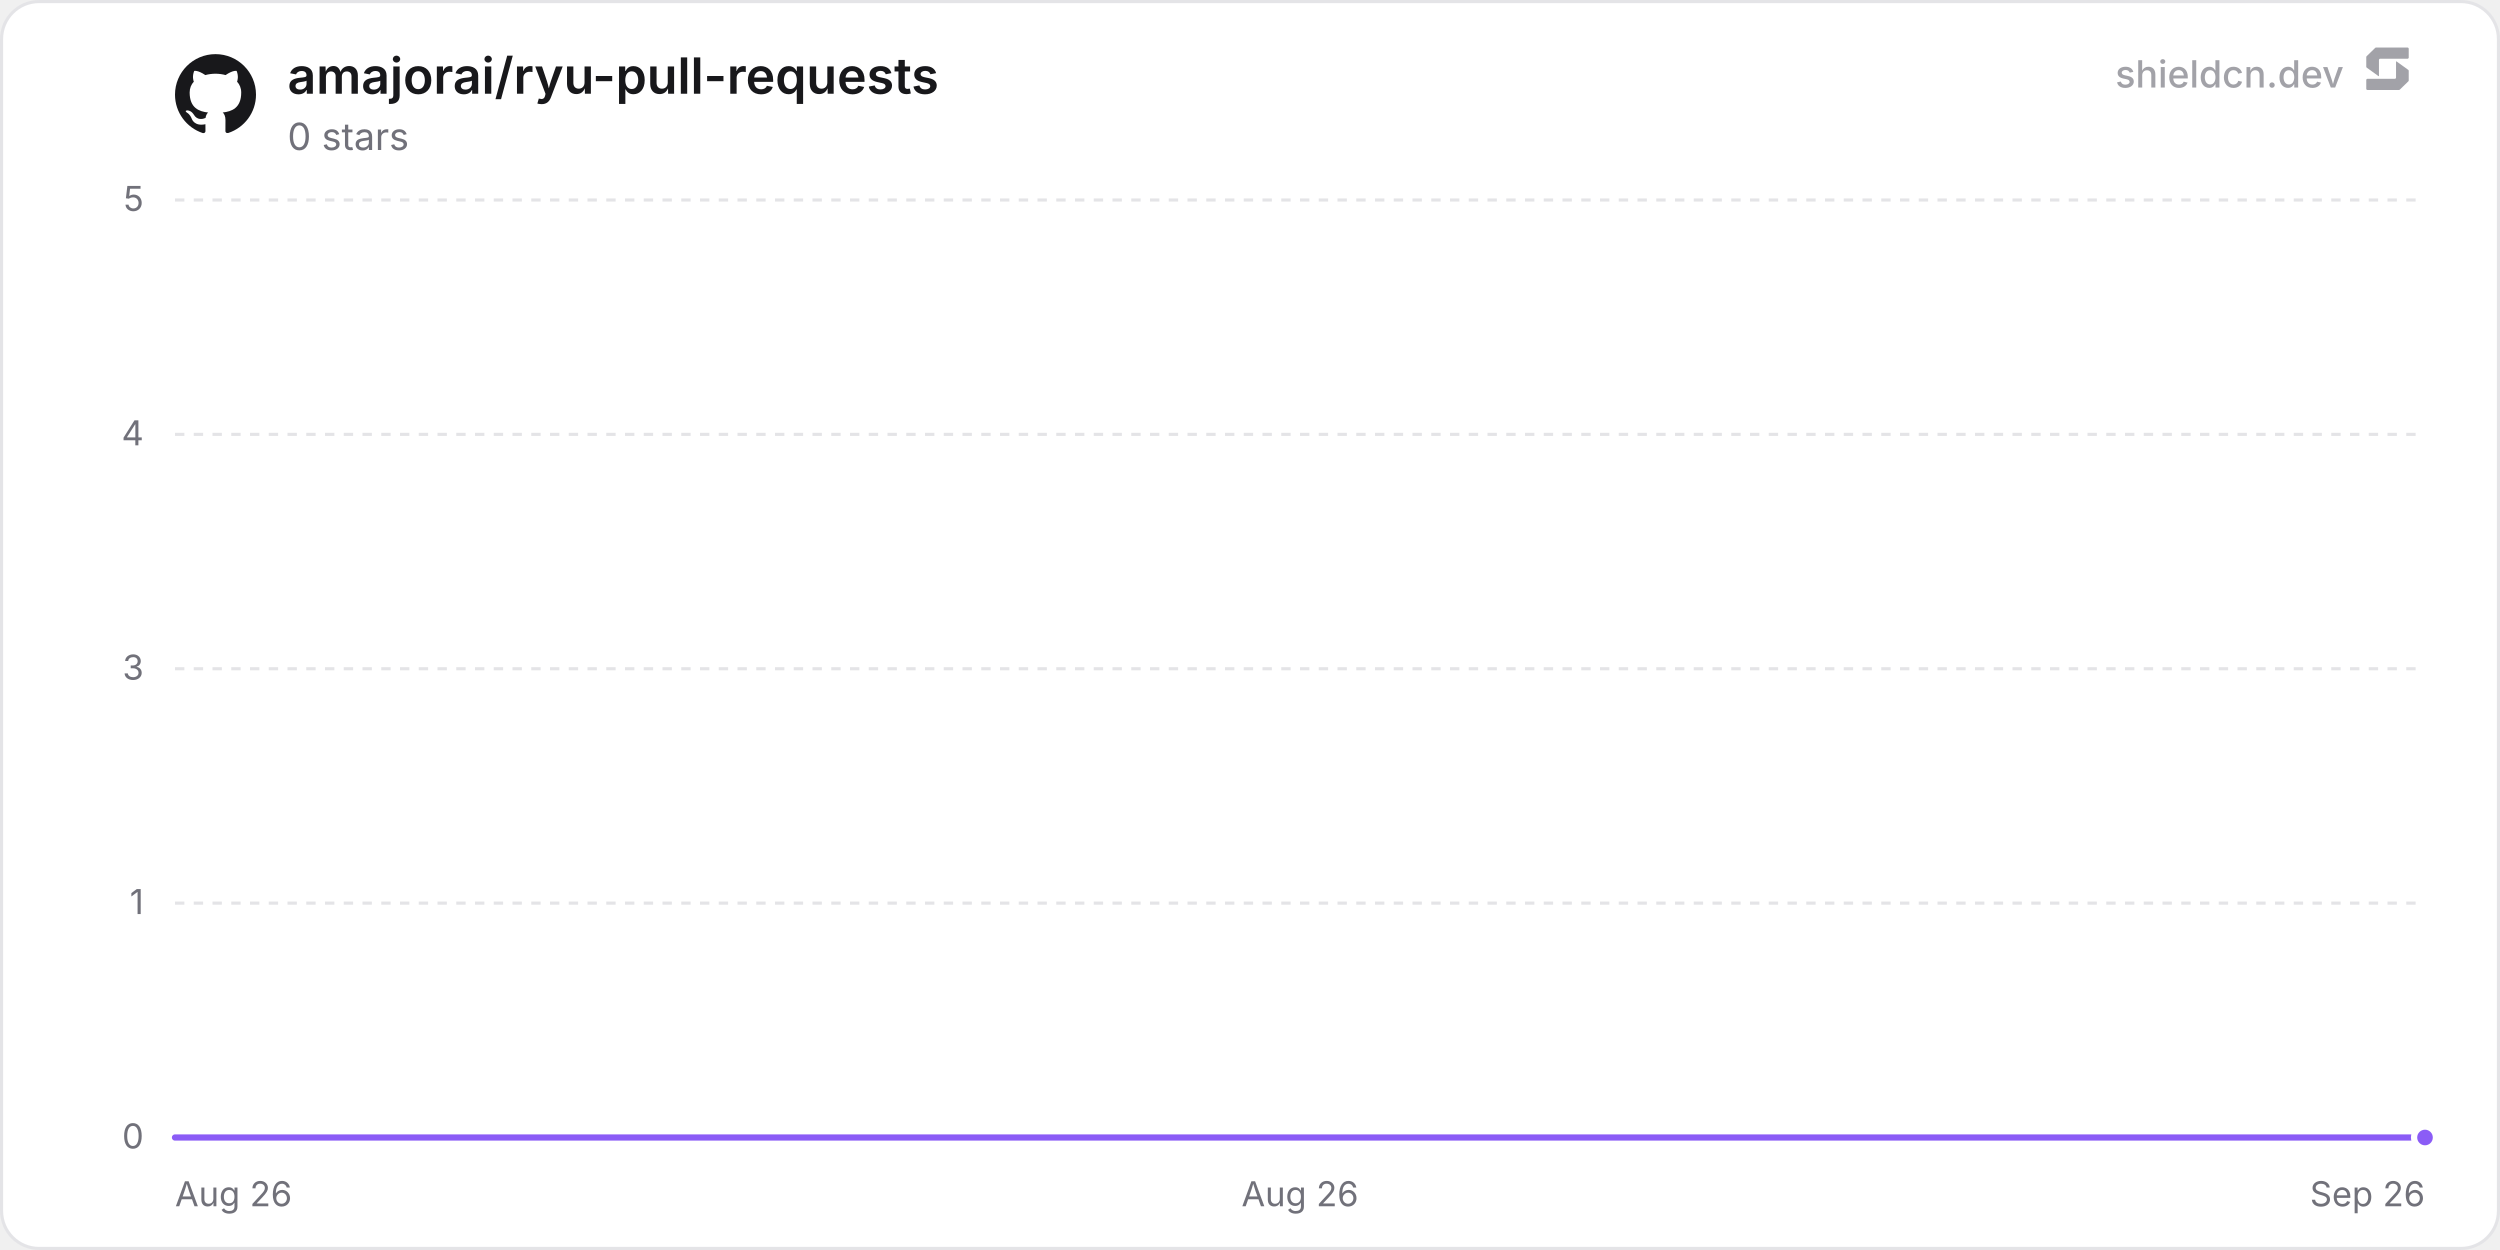
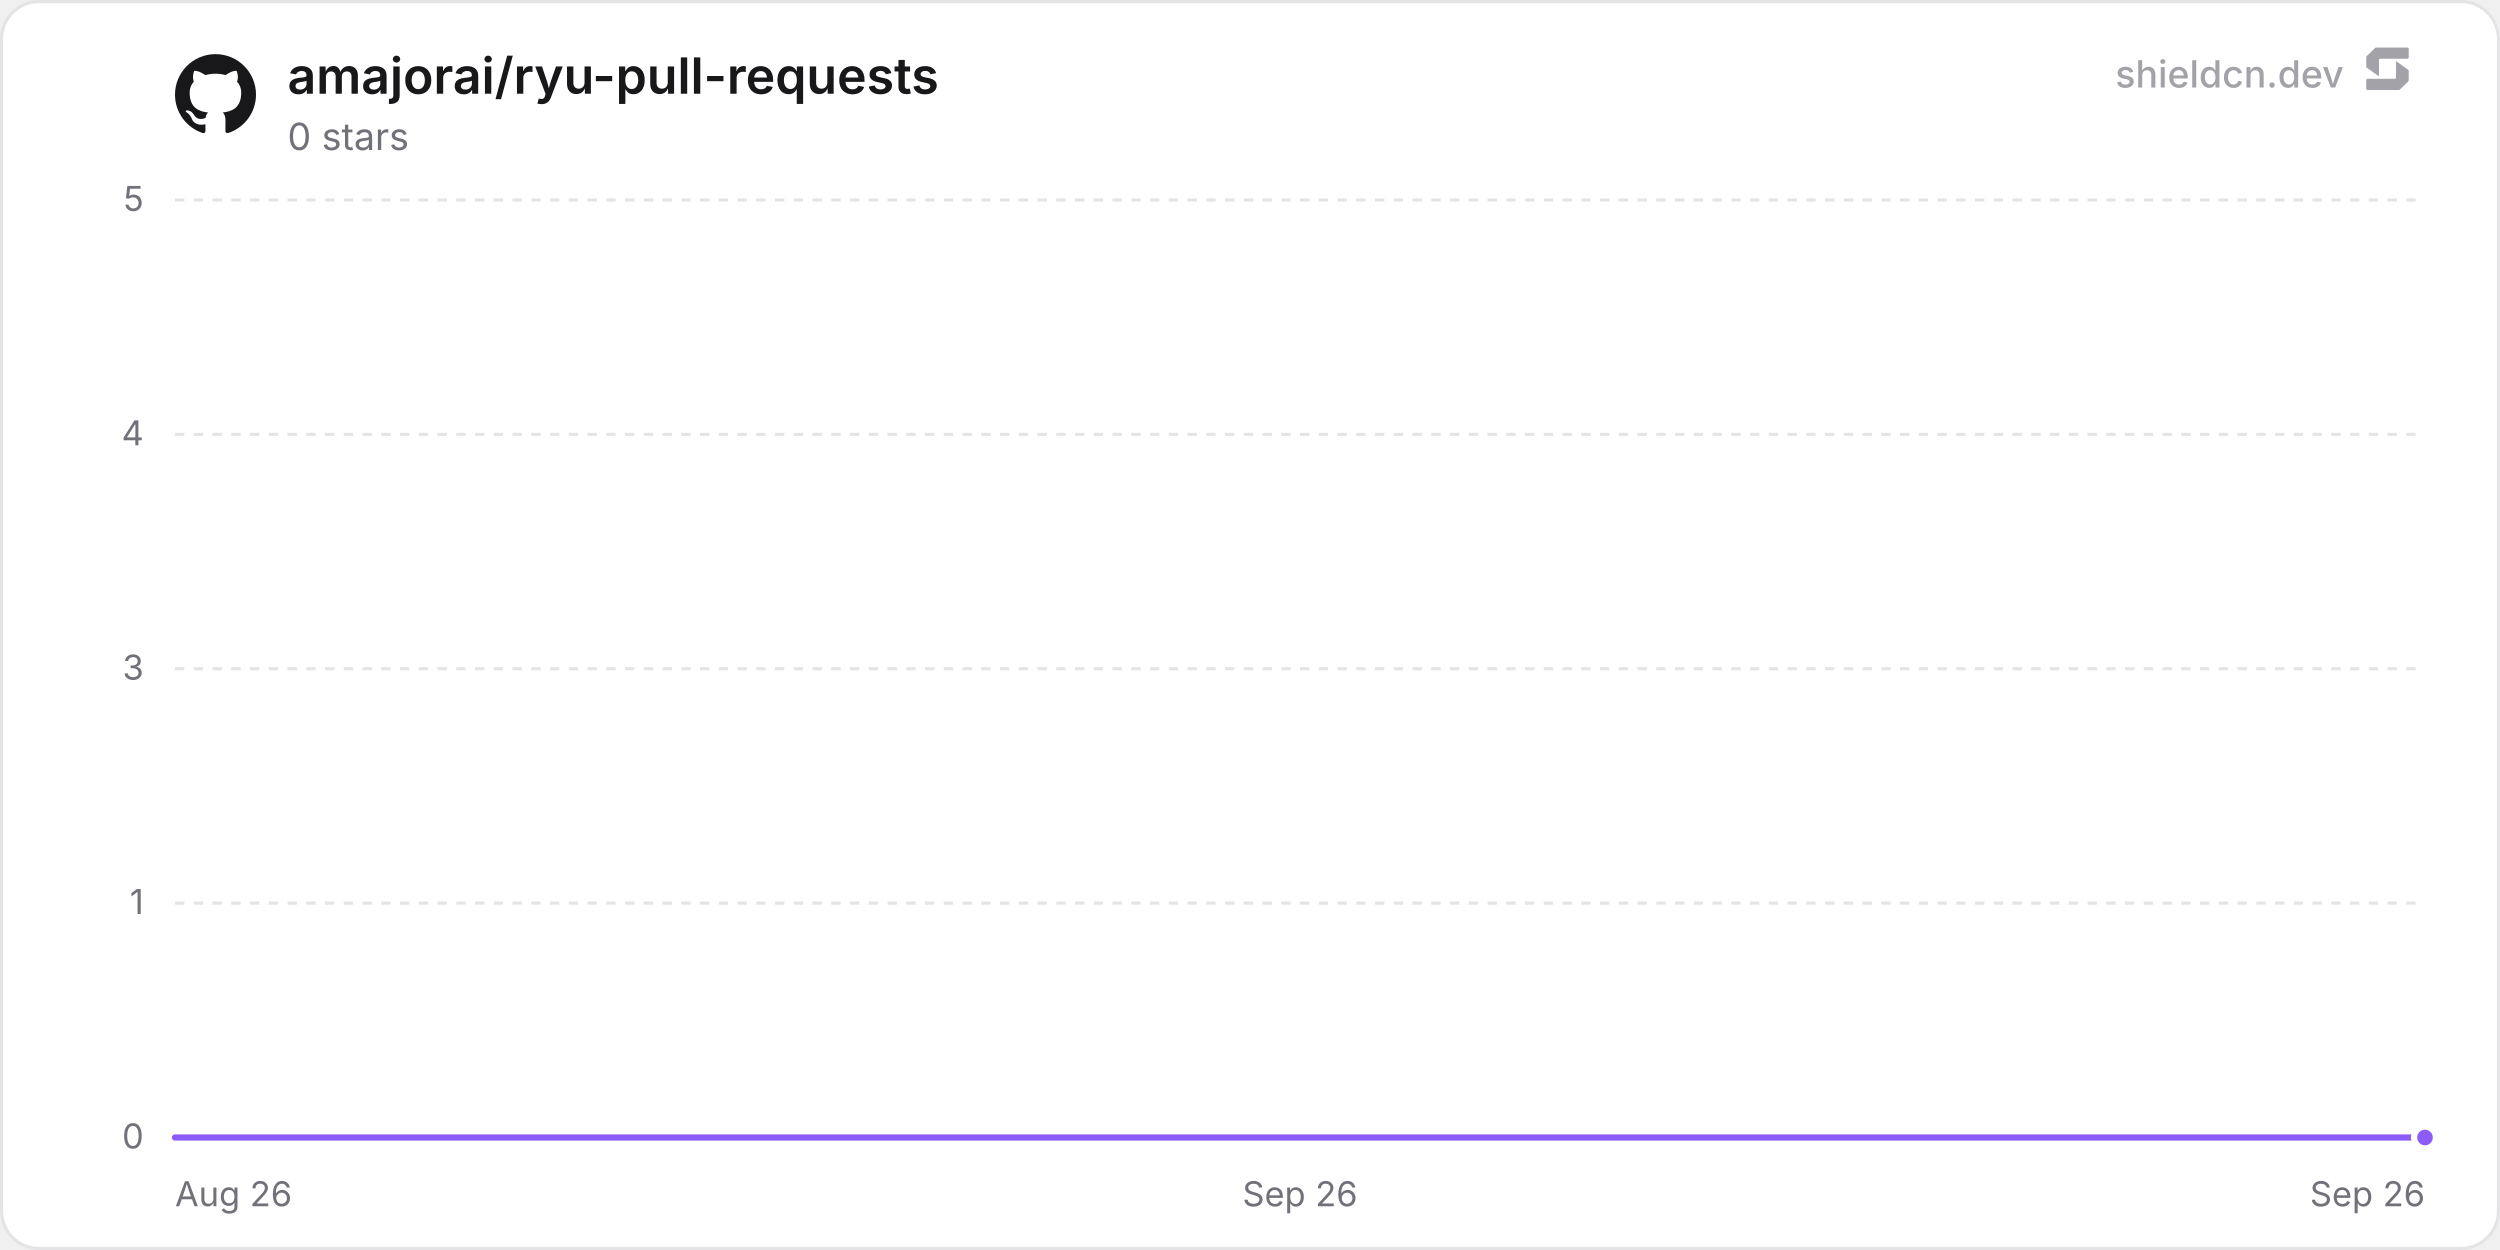
<svg xmlns="http://www.w3.org/2000/svg" width="800" height="400" viewBox="0 0 800 400" role="img" aria-label="amajorai/ryu-pull-requests">
  <defs>
    <linearGradient id="chartFill0" x1="0" y1="0" x2="0" y2="1">
      <stop offset="0%" stop-color="rgba(139, 92, 246, 0.35)" />
      <stop offset="100%" stop-color="rgba(139, 92, 246, 0)" />
    </linearGradient>
  </defs>
  <rect x="0.5" y="0.5" width="799" height="399" rx="12" fill="#ffffff" stroke="#e4e4e7" stroke-width="1" />
  <line x1="56" y1="364" x2="776" y2="364" stroke="#e4e4e7" stroke-width="1" />
  <text x="46" y="367.5" text-anchor="end" font-size="11" fill="#71717a" font-family="'Inter', ui-sans-serif, system-ui, -apple-system, BlinkMacSystemFont, 'Segoe UI', Roboto, Helvetica, Arial, sans-serif">0</text>
  <line x1="56" y1="289" x2="776" y2="289" stroke="#e4e4e7" stroke-width="1" stroke-dasharray="3 3" />
  <text x="46" y="292.5" text-anchor="end" font-size="11" fill="#71717a" font-family="'Inter', ui-sans-serif, system-ui, -apple-system, BlinkMacSystemFont, 'Segoe UI', Roboto, Helvetica, Arial, sans-serif">1</text>
  <line x1="56" y1="214" x2="776" y2="214" stroke="#e4e4e7" stroke-width="1" stroke-dasharray="3 3" />
  <text x="46" y="217.5" text-anchor="end" font-size="11" fill="#71717a" font-family="'Inter', ui-sans-serif, system-ui, -apple-system, BlinkMacSystemFont, 'Segoe UI', Roboto, Helvetica, Arial, sans-serif">3</text>
  <line x1="56" y1="139" x2="776" y2="139" stroke="#e4e4e7" stroke-width="1" stroke-dasharray="3 3" />
  <text x="46" y="142.5" text-anchor="end" font-size="11" fill="#71717a" font-family="'Inter', ui-sans-serif, system-ui, -apple-system, BlinkMacSystemFont, 'Segoe UI', Roboto, Helvetica, Arial, sans-serif">4</text>
  <line x1="56" y1="64" x2="776" y2="64" stroke="#e4e4e7" stroke-width="1" stroke-dasharray="3 3" />
  <text x="46" y="67.5" text-anchor="end" font-size="11" fill="#71717a" font-family="'Inter', ui-sans-serif, system-ui, -apple-system, BlinkMacSystemFont, 'Segoe UI', Roboto, Helvetica, Arial, sans-serif">5</text>
  <text x="56" y="386" text-anchor="start" font-size="11" fill="#71717a" font-family="'Inter', ui-sans-serif, system-ui, -apple-system, BlinkMacSystemFont, 'Segoe UI', Roboto, Helvetica, Arial, sans-serif">Aug 26</text>
-   <text x="416" y="386" text-anchor="middle" font-size="11" fill="#71717a" font-family="'Inter', ui-sans-serif, system-ui, -apple-system, BlinkMacSystemFont, 'Segoe UI', Roboto, Helvetica, Arial, sans-serif">Aug 26</text>
+   <text x="416" y="386" text-anchor="middle" font-size="11" fill="#71717a" font-family="'Inter', ui-sans-serif, system-ui, -apple-system, BlinkMacSystemFont, 'Segoe UI', Roboto, Helvetica, Arial, sans-serif">Sep 26</text>
  <text x="776" y="386" text-anchor="end" font-size="11" fill="#71717a" font-family="'Inter', ui-sans-serif, system-ui, -apple-system, BlinkMacSystemFont, 'Segoe UI', Roboto, Helvetica, Arial, sans-serif">Sep 26</text>
-   <path d="M56 364 L216.24 364 L376.49 364 L536.73 364 L696.97 364 L776 364 L776 364 L56 364 Z" fill="url(#chartFill0)" />
-   <path d="M56 364 L216.24 364 L376.49 364 L536.73 364 L696.97 364 L776 364" fill="none" stroke="#8b5cf6" stroke-width="2" stroke-linejoin="round" stroke-linecap="round" />
+   <path d="M56 364 L211.28 364 L366.56 364 L521.85 364 L677.13 364 L776 364 L776 364 L56 364 Z" fill="url(#chartFill0)" />
+   <path d="M56 364 L211.28 364 L366.56 364 L521.85 364 L677.13 364 L776 364" fill="none" stroke="#8b5cf6" stroke-width="2" stroke-linejoin="round" stroke-linecap="round" />
  <circle cx="776" cy="364" r="3.5" fill="#8b5cf6" stroke="#ffffff" stroke-width="2" />
  <g transform="translate(56, 17) scale(1.08)" fill="#18181b">
    <path d="M12 .297c-6.63 0-12 5.373-12 12 0 5.303 3.438 9.8 8.205 11.385.6.113.82-.258.82-.577 0-.285-.01-1.04-.015-2.04-3.338.724-4.042-1.61-4.042-1.61C4.422 18.07 3.633 17.7 3.633 17.7c-1.087-.744.084-.729.084-.729 1.205.084 1.838 1.236 1.838 1.236 1.07 1.835 2.809 1.305 3.495.998.108-.776.417-1.305.76-1.605-2.665-.3-5.466-1.332-5.466-5.93 0-1.31.465-2.38 1.235-3.22-.135-.303-.54-1.523.105-3.176 0 0 1.005-.322 3.3 1.23.96-.267 1.98-.399 3-.405 1.02.006 2.04.138 3 .405 2.28-1.552 3.285-1.23 3.285-1.23.645 1.653.24 2.873.12 3.176.765.84 1.23 1.91 1.23 3.22 0 4.61-2.805 5.625-5.475 5.92.42.36.81 1.096.81 2.22 0 1.606-.015 2.896-.015 3.286 0 .315.21.69.825.57C20.565 22.092 24 17.592 24 12.297c0-6.627-5.373-12-12-12" />
  </g>
  <text x="92" y="30" font-size="16" font-weight="600" fill="#18181b" font-family="'Inter', ui-sans-serif, system-ui, -apple-system, BlinkMacSystemFont, 'Segoe UI', Roboto, Helvetica, Arial, sans-serif">amajorai/ryu-pull-requests</text>
  <text x="92" y="48" font-size="12" fill="#71717a" font-family="'Inter', ui-sans-serif, system-ui, -apple-system, BlinkMacSystemFont, 'Segoe UI', Roboto, Helvetica, Arial, sans-serif">0 stars</text>
  <g fill-opacity="0.65">
    <text x="750" y="28" text-anchor="end" font-size="12" font-weight="500" fill="#71717a" font-family="'Inter', ui-sans-serif, system-ui, -apple-system, BlinkMacSystemFont, 'Segoe UI', Roboto, Helvetica, Arial, sans-serif">shieldcn.dev</text>
    <g transform="translate(756, 14) scale(0.01)" fill="#71717a">
      <path d="M1088.4,565.1c-6.5-4.7-15.5,0-15.5,7.9v510.2c0,21.3-18.1,38.6-40.4,38.6H160.9c-22.3,0-40.4,17.3-40.4,38.6v280.8c0,21.3,18.1,38.6,40.4,38.6h1004.5c10.8,0,21.2-4.2,28.8-11.6l273.4-266.3c7.4-7.2,11.6-16.9,11.6-27v-308.7c0-12.1-5.9-23.5-16.1-30.8l-374.7-270.3Z" />
      <path d="M511.2,1035.9c6.5,4.7,15.5,0,15.5-7.9v-510.2c0-21.3,18.1-38.6,40.4-38.6h871.7c22.3,0,40.4-17.3,40.4-38.6V159.7c0-21.3-18.1-38.6-40.4-38.6H434.3c-10.8,0-21.2,4.2-28.8,11.6L132,399c-7.4,7.2-11.6,16.9-11.6,27v308.7c0,12.1,5.9,23.5,16.1,30.8l374.7,270.3Z" />
    </g>
  </g>
</svg>
